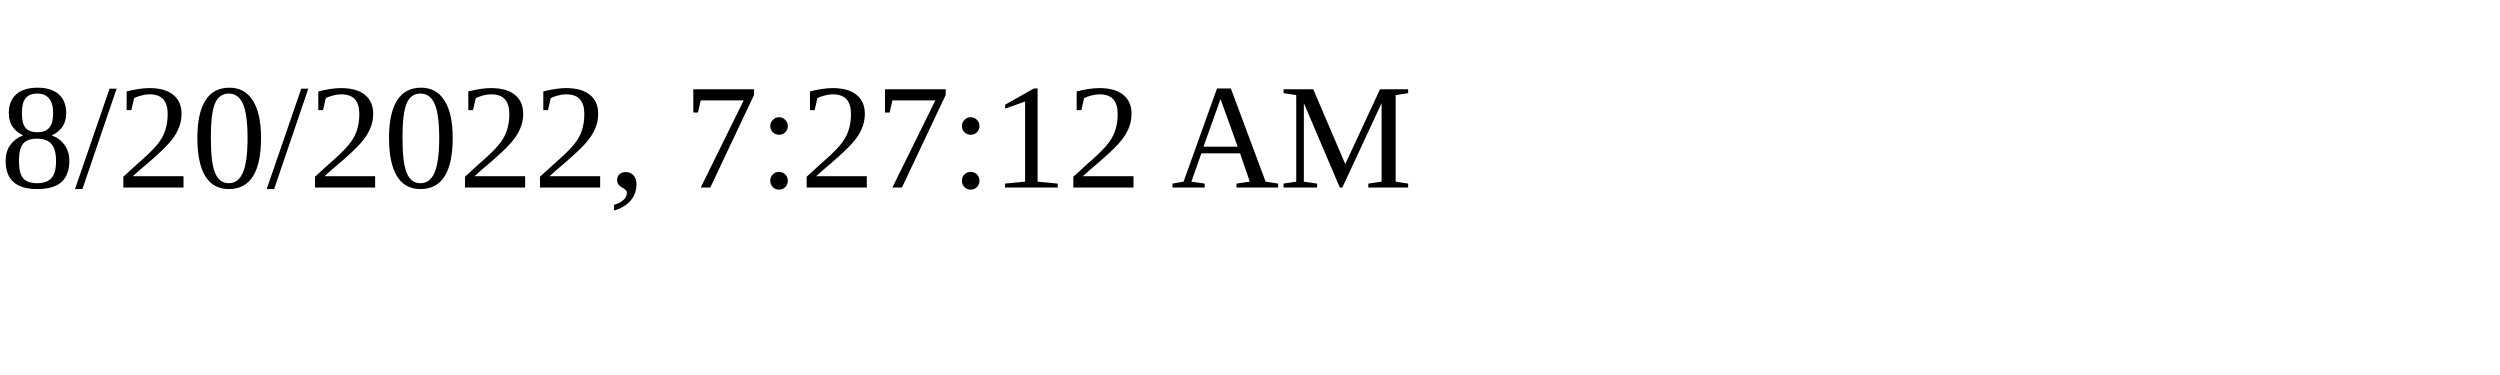
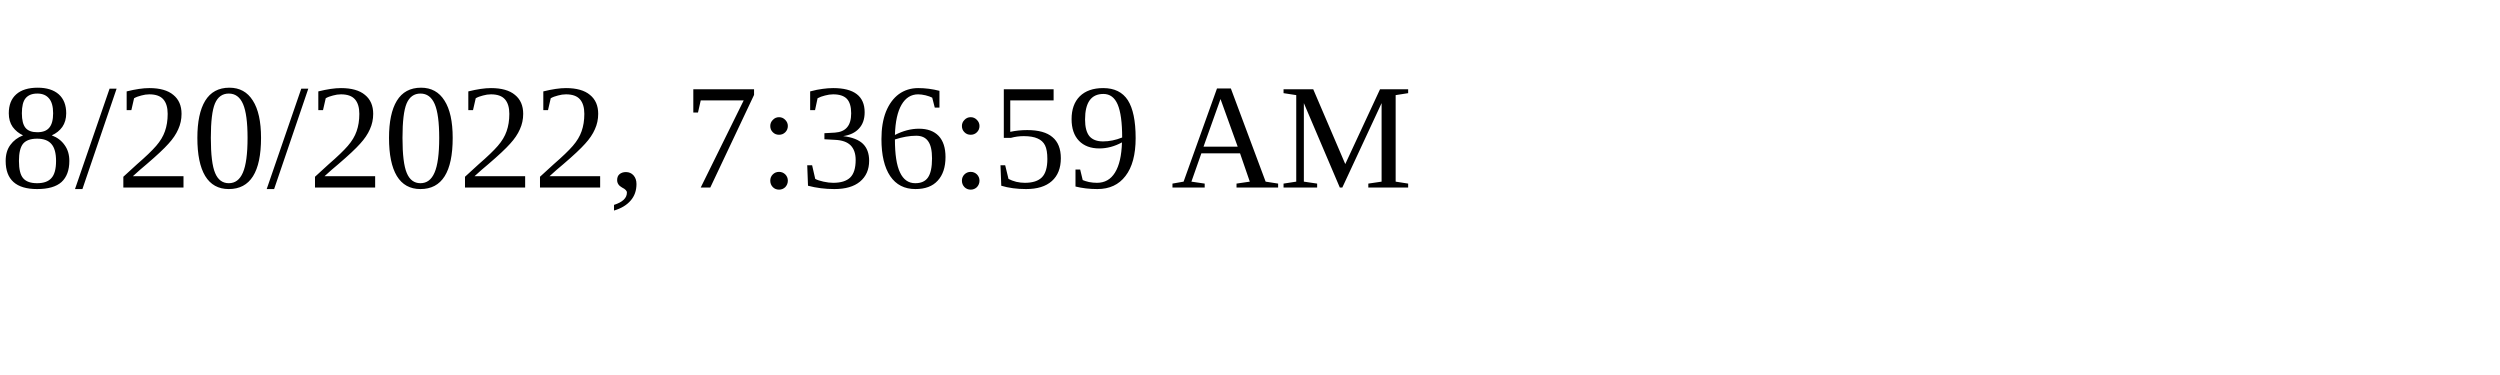
<svg xmlns="http://www.w3.org/2000/svg" height="30" width="200">
-   <text x="0" y="15">8/20/2022, 7:27:12 AM</text>
+   <text x="0" y="15">8/20/2022, 7:36:59 AM</text>
</svg>
